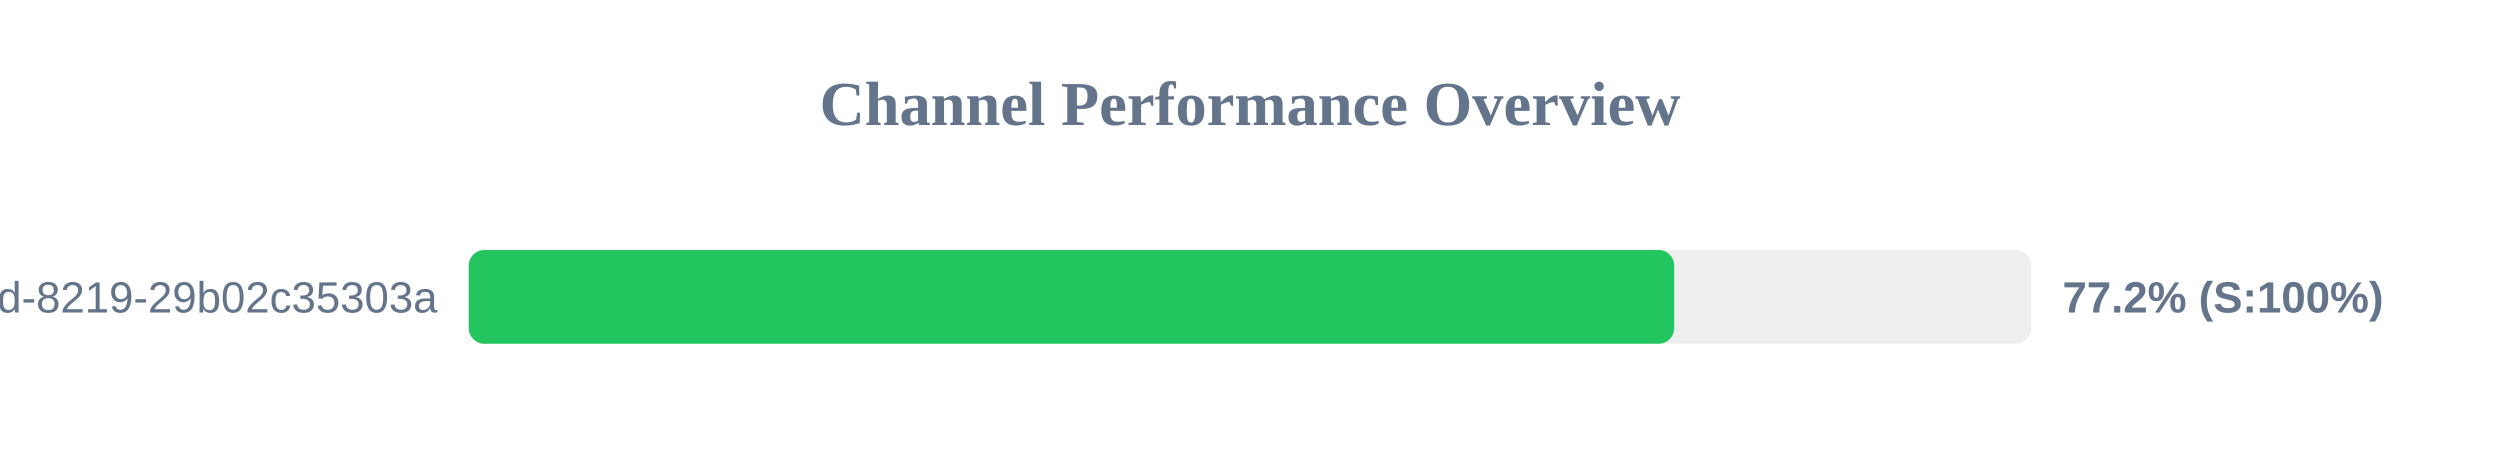
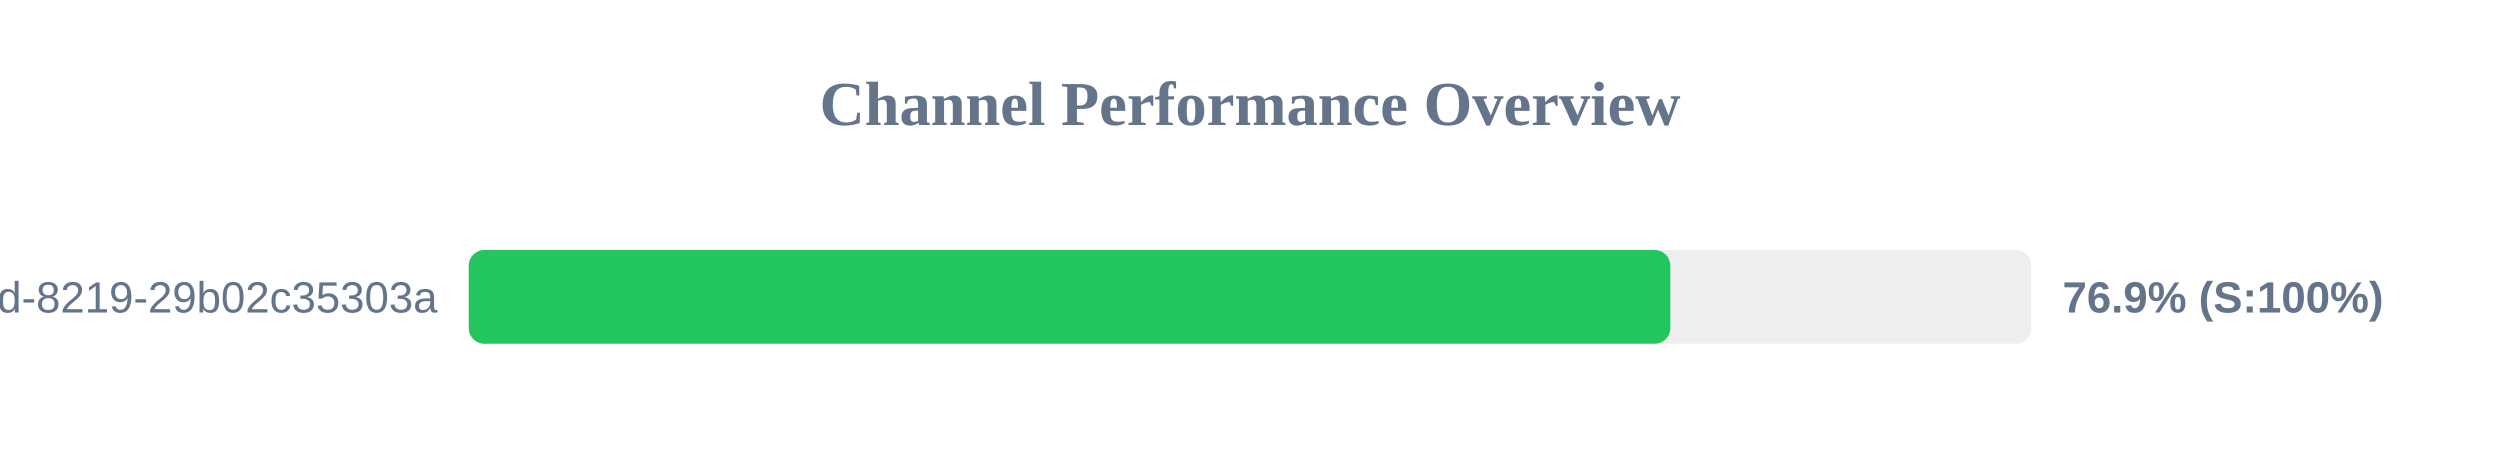
<svg xmlns="http://www.w3.org/2000/svg" width="800" height="150" version="1.1">
  <style>
        .row { font: 14px Arial; fill: #64748b; }
        .score { font: bold 14px Arial; fill: #64748b; }
    </style>
  <text x="400" y="40" text-anchor="middle" font-size="20px" font-weight="bold" fill="#64748b">Channel Performance Overview</text>
  <rect x="150" y="80" width="500" height="30" fill="#eee" rx="5" />
-   <rect x="150" y="80" width="385.75" height="30" fill="#22c55e" rx="5" />
+   <rect x="150" y="80" width="384.5" height="30" fill="#22c55e" rx="5" />
  <text x="140" y="100" text-anchor="end" class="row">?uuid=5eaa121d-4362-444d-8219-29b02c35303a</text>
-   <text x="660" y="100" text-anchor="start" class="score">77.2% (S:100%)</text>
+   <text x="660" y="100" text-anchor="start" class="score">76.9% (S:100%)</text>
</svg>
